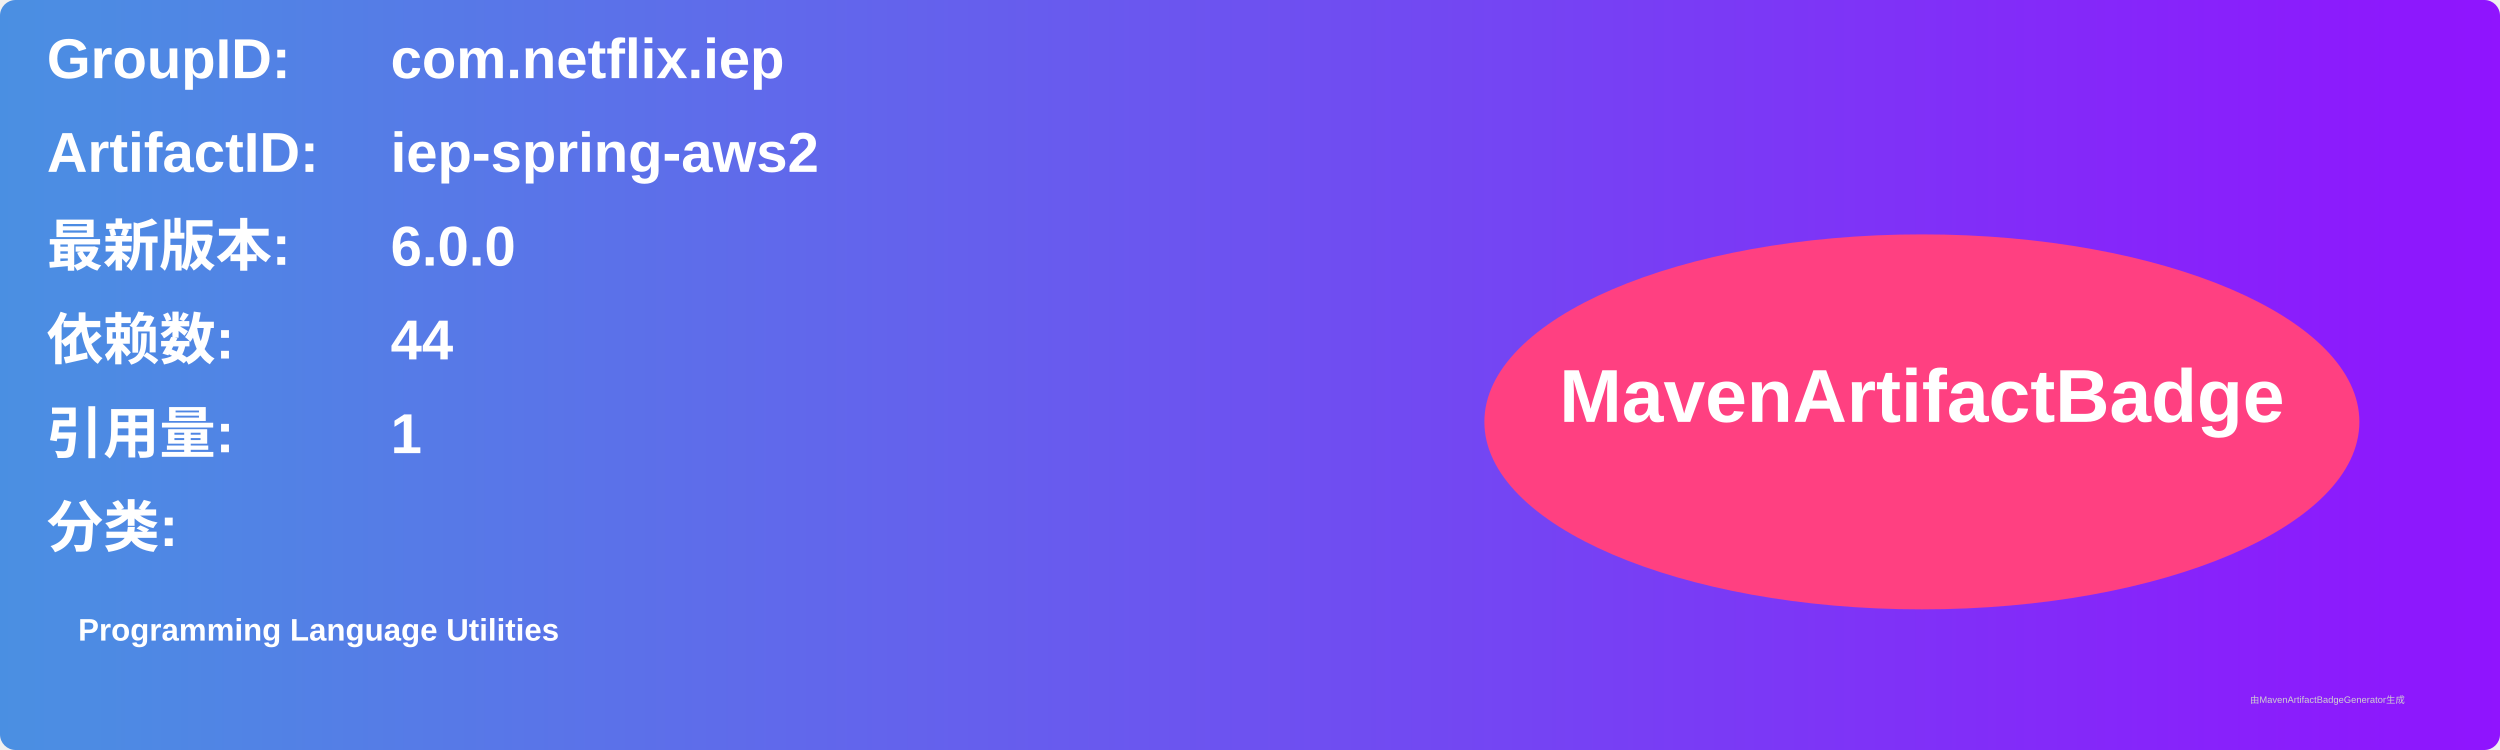
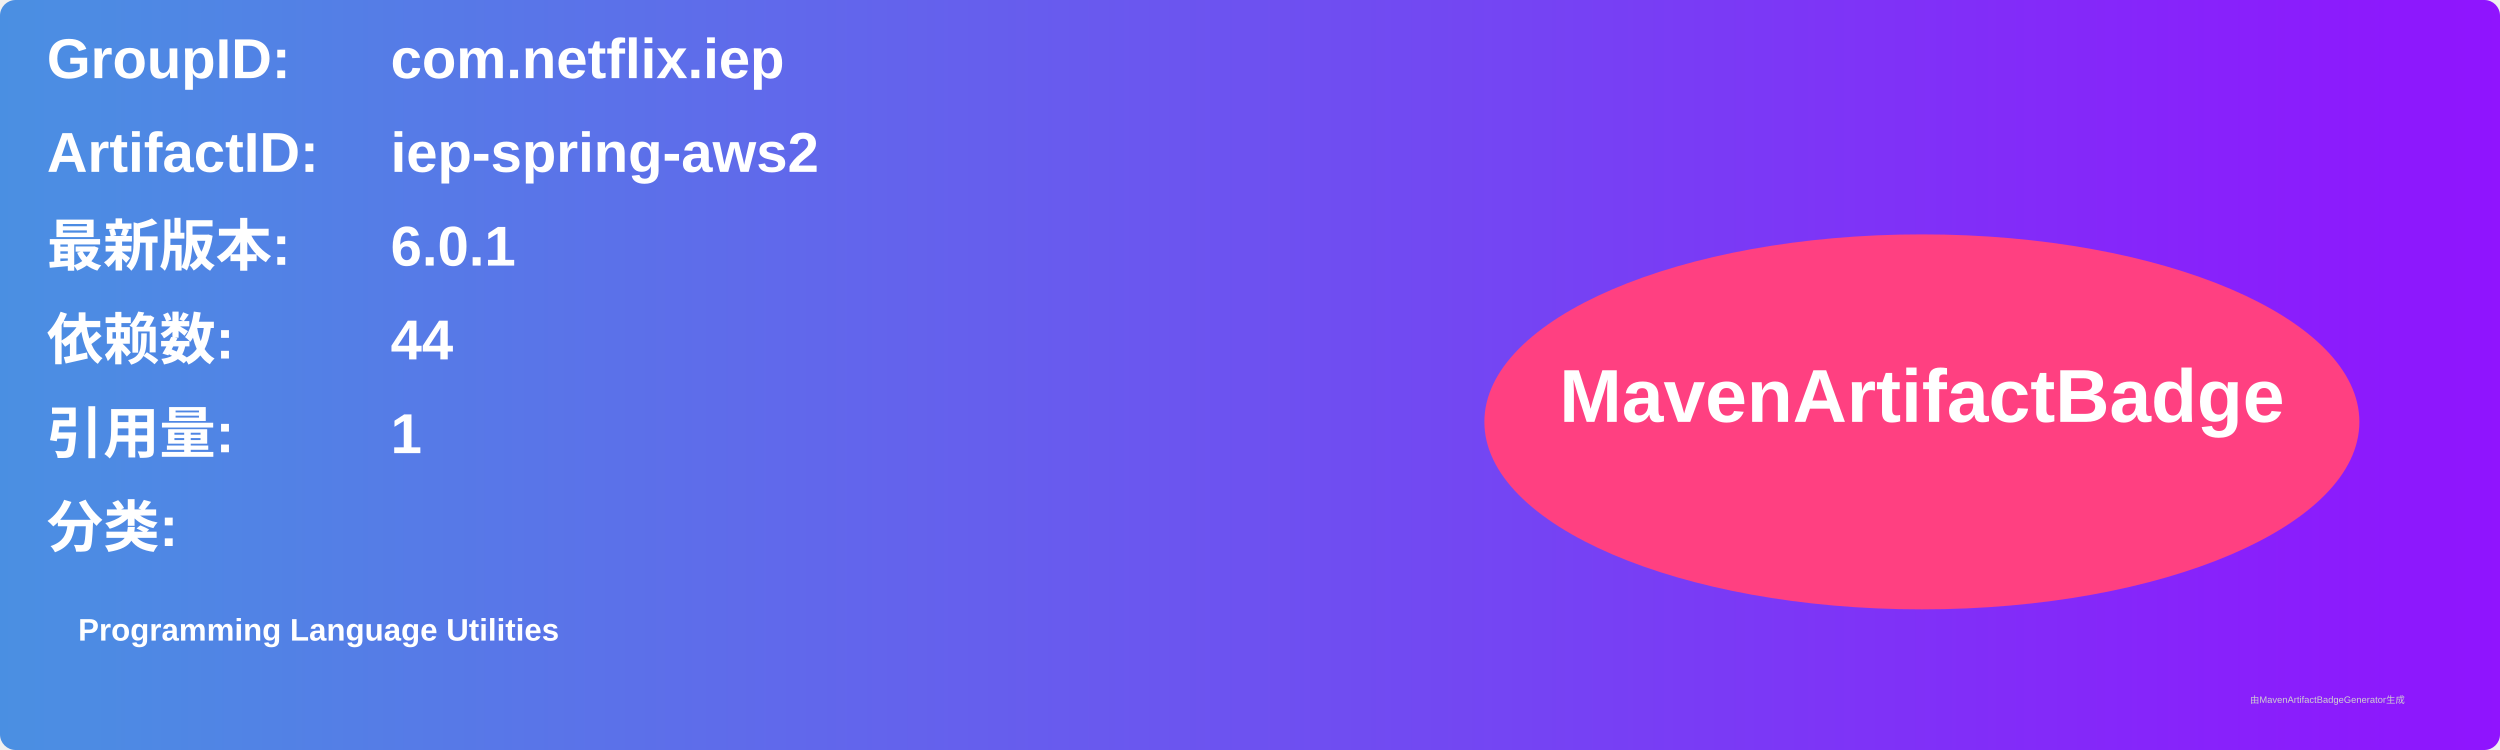
<svg xmlns="http://www.w3.org/2000/svg" width="800" height="240" viewBox="0 0 800 240">
  <linearGradient id="grad" x1="0%" y1="0%" x2="100%" y2="0%">
    <stop offset="0%" stop-color="#4a90e2" />
    <stop offset="100%" stop-color="#9013fe" />
  </linearGradient>
  <rect width="100%" height="100%" rx="5" ry="5" fill="url(#grad)" />
  <g transform="translate(15, 15)">
    <text x="0" y="10" font-family="Arial" font-size="18" fill="white" font-weight="bold" width="260">GroupID:</text>
    <text x="110" y="10" font-family="Arial" font-size="18" fill="white" font-weight="bold" width="460">com.netflix.iep</text>
    <text x="0" y="40" font-family="Arial" font-size="18" fill="white" font-weight="bold" width="260">ArtifactID:</text>
    <text x="110" y="40" font-family="Arial" font-size="18" fill="white" font-weight="bold" width="460">iep-spring-aws2</text>
    <text x="0" y="70" font-family="Arial" font-size="18" fill="white" font-weight="bold">最新版本:</text>
    <text x="110" y="70" font-family="Arial" font-size="18" fill="white" font-weight="bold">
-       <tspan font-weight="bold">6.0.0</tspan>
+       <tspan font-weight="bold">6.0.1</tspan>
    </text>
    <text x="0" y="100" font-family="Arial" font-size="18" fill="white" font-weight="bold">依赖数: </text>
    <text x="110" y="100" font-family="Arial" font-size="18" fill="white">
      <tspan font-weight="bold">44</tspan>
    </text>
    <text x="0" y="130" font-family="Arial" font-size="18" fill="white" font-weight="bold">引用量: </text>
    <text x="110" y="130" font-family="Arial" font-size="18" fill="white">
      <tspan font-weight="bold">1</tspan>
    </text>
    <text x="0" y="160" font-family="Arial" font-size="18" fill="white" font-weight="bold">分类:</text>
    <text x="10" y="190" font-family="Arial" font-size="10" fill="white">
      <tspan font-weight="bold">Programming Language Utilities</tspan>
    </text>
    <ellipse cx="600" cy="120" rx="140" ry="60" fill="#ff4081" />
    <text x="600" y="120" text-anchor="middle" font-family="Arial" font-size="24" fill="white" font-weight="bold">MavenArtifactBadge</text>
  </g>
  <text x="720" y="225" font-family="Arial" font-size="3" fill="#d0d0d0">由MavenArtifactBadgeGenerator生成</text>
</svg>
